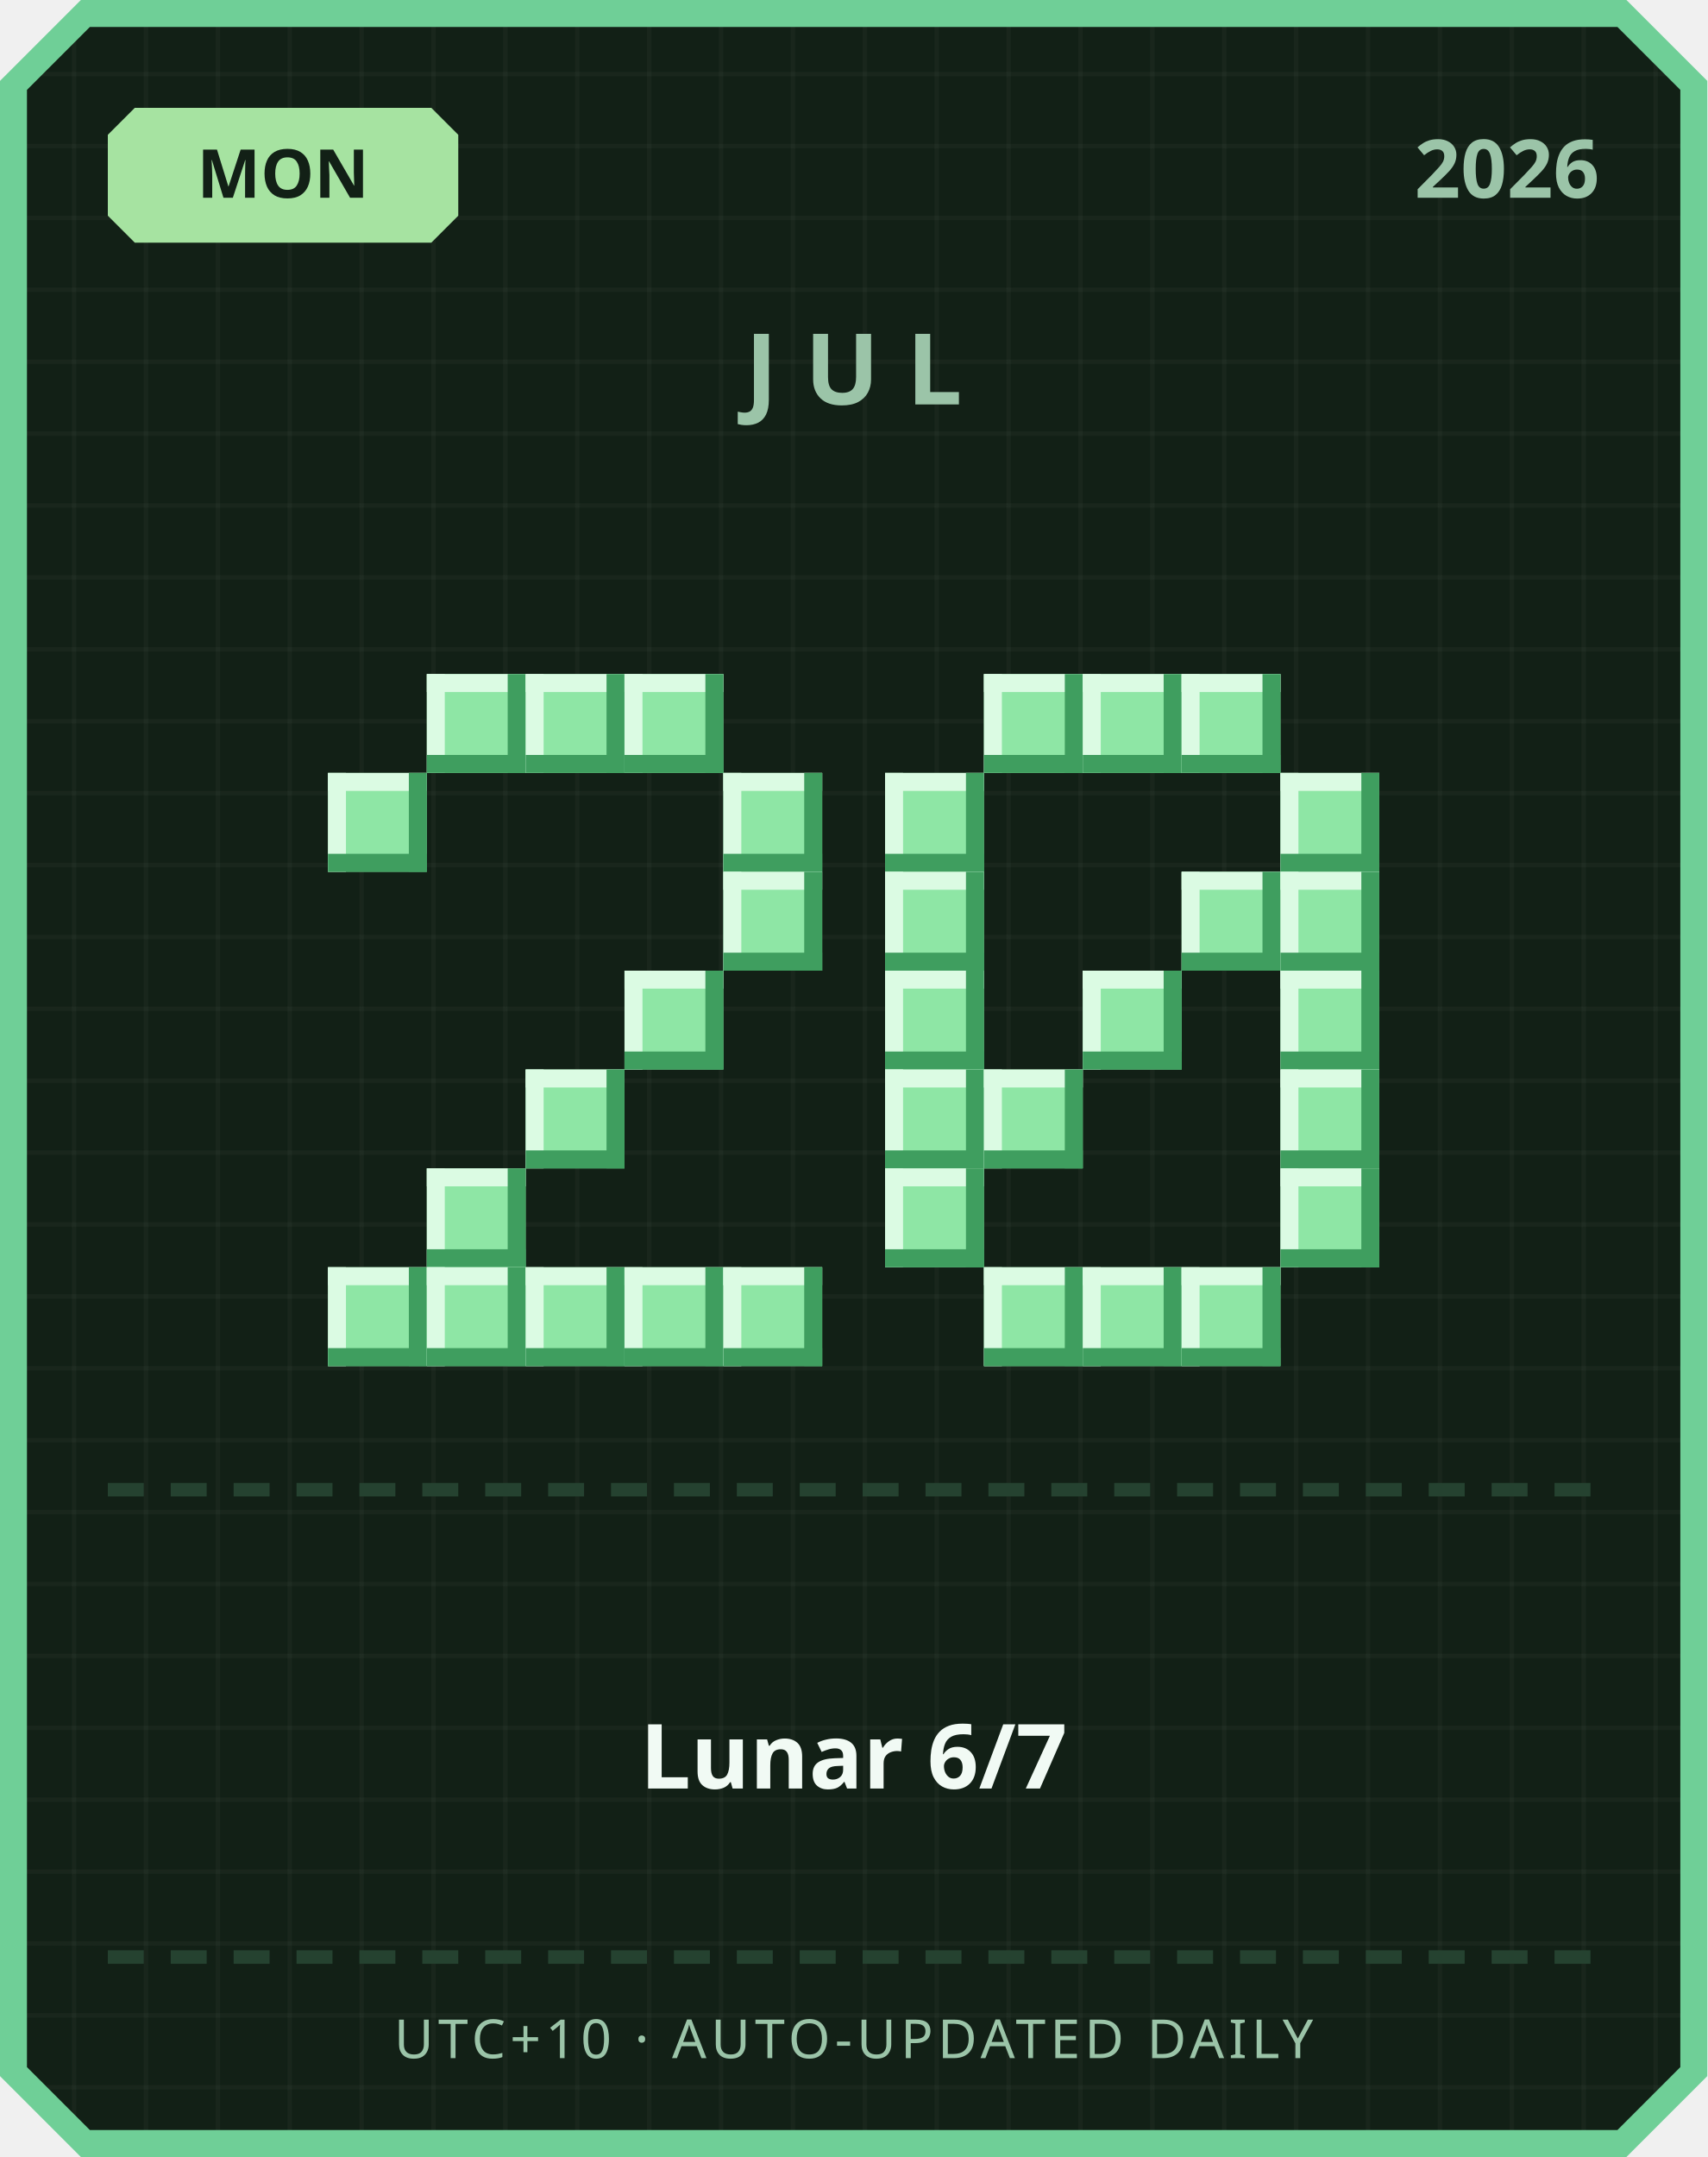
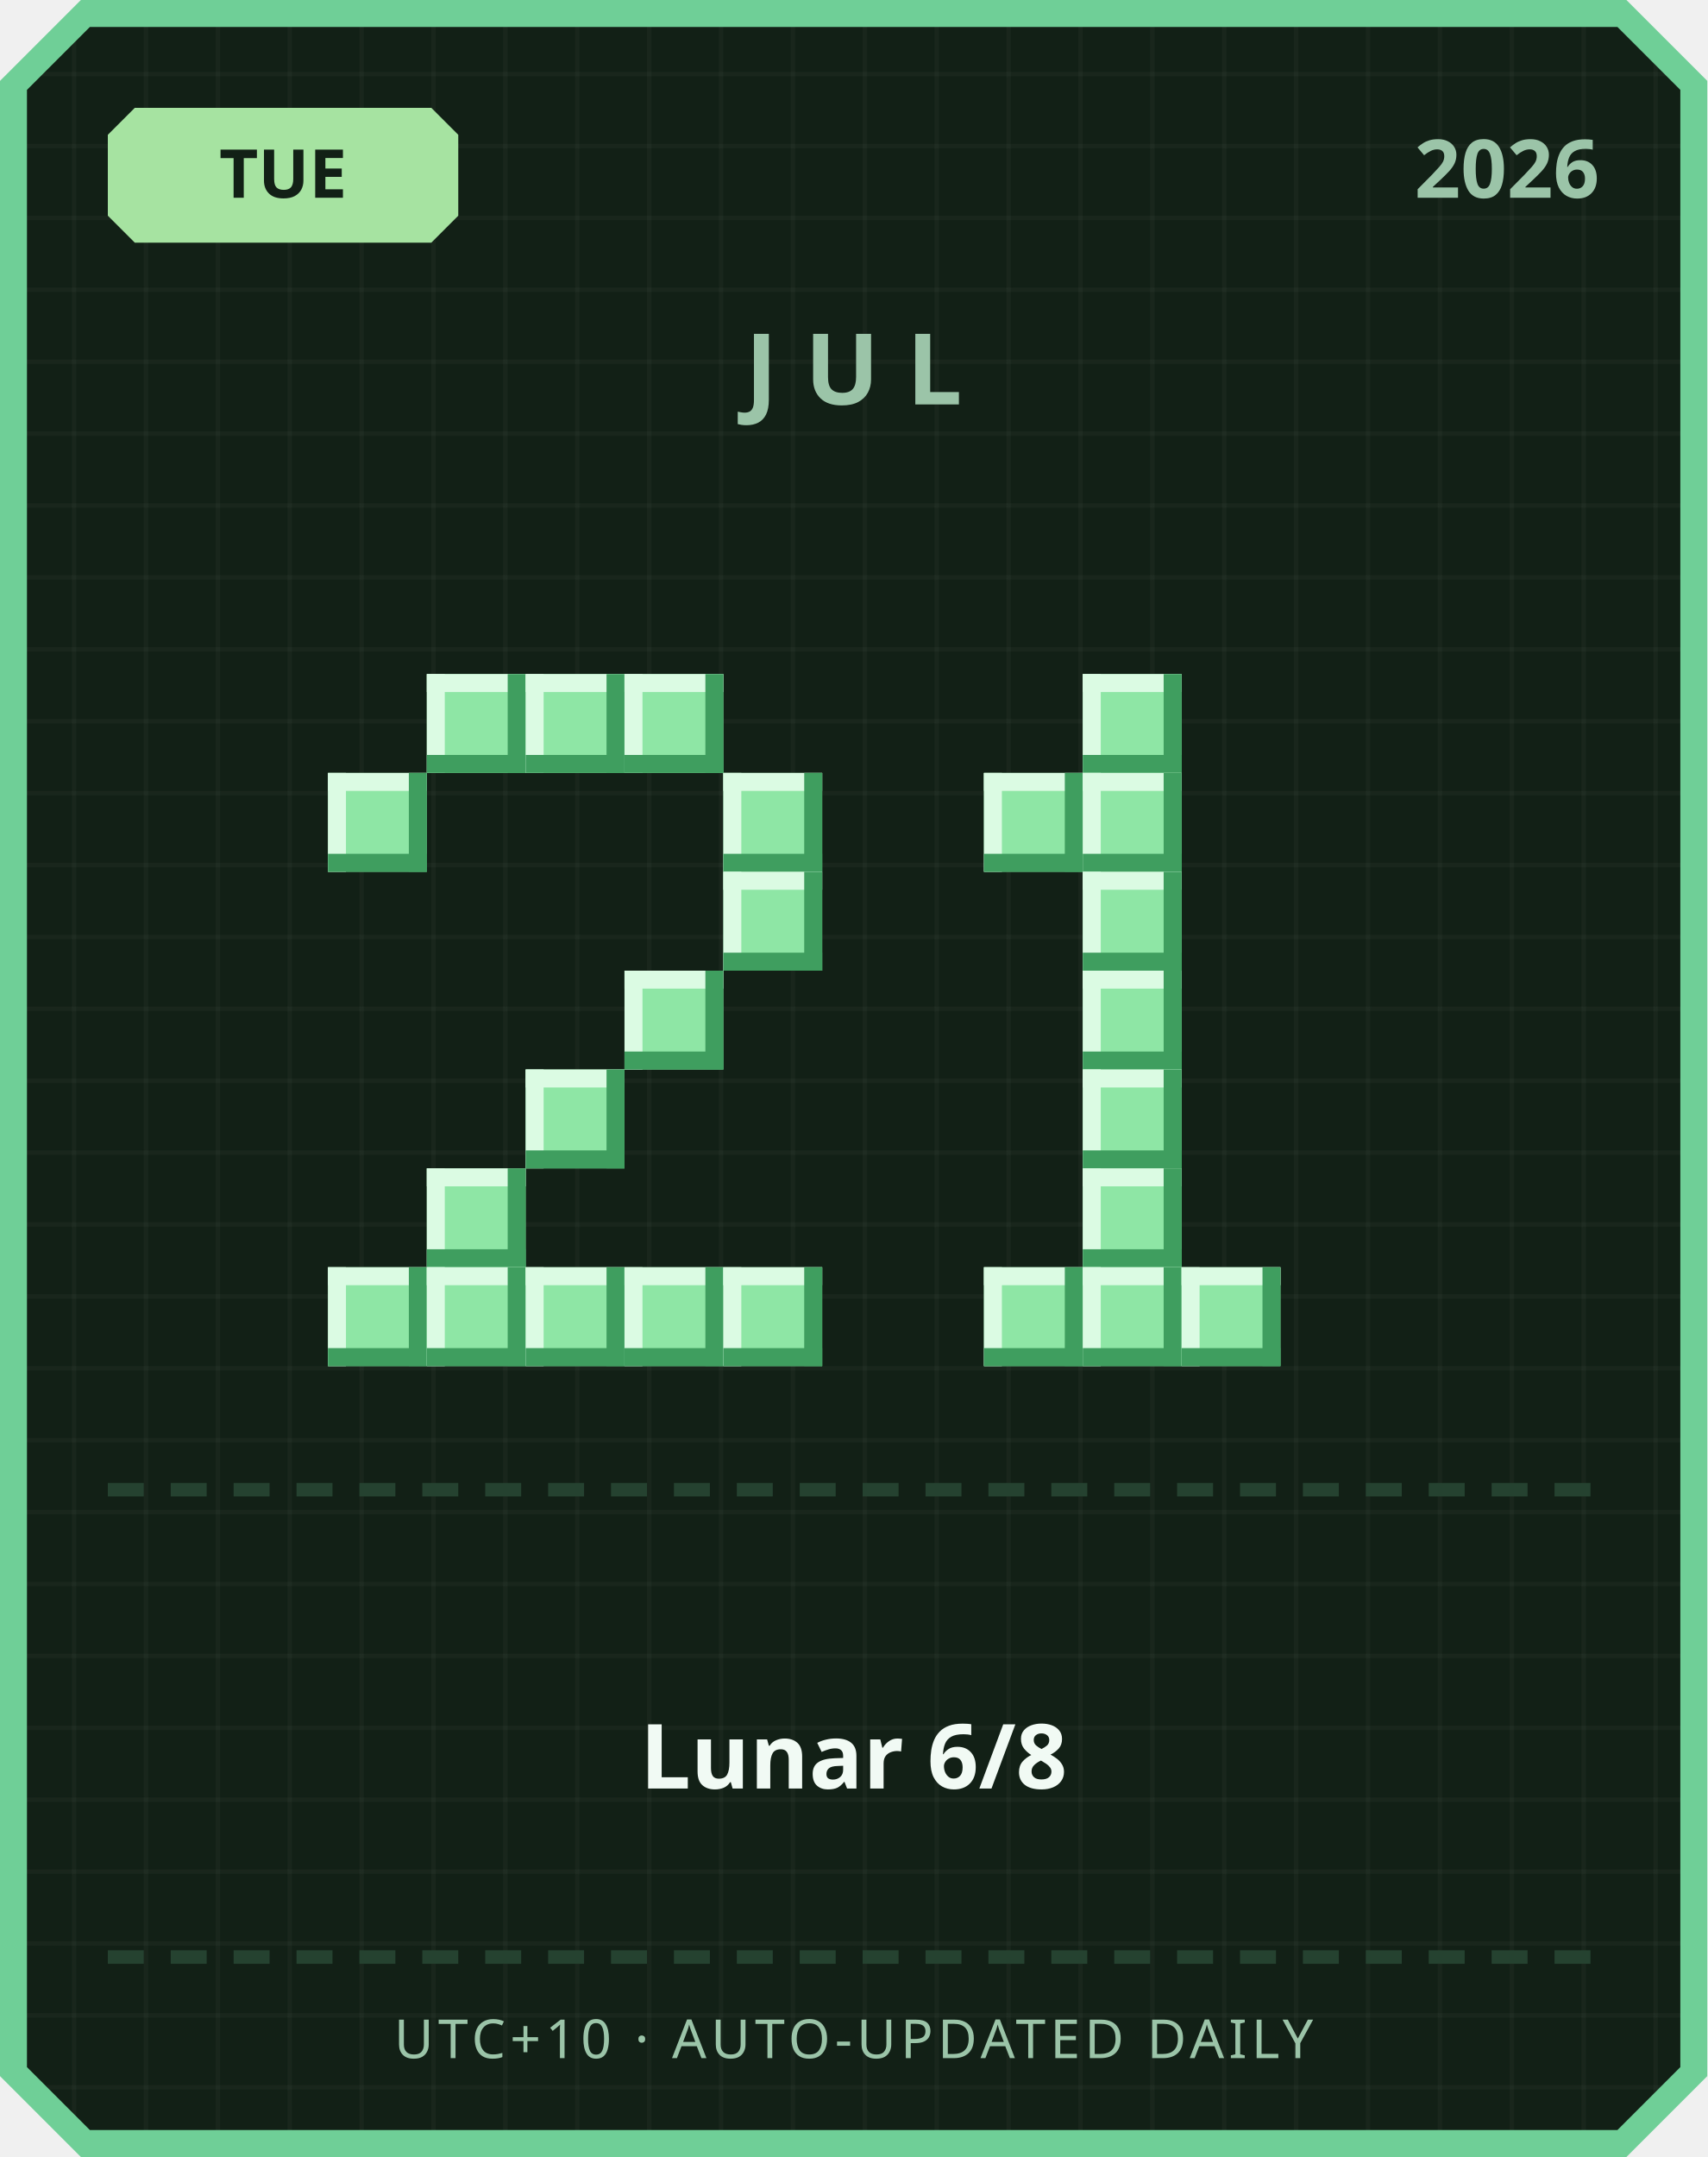
<svg xmlns="http://www.w3.org/2000/svg" width="380" height="480" viewBox="0 0 380 480">
  <defs>
    <pattern id="grid" width="16" height="16" patternUnits="userSpaceOnUse">
      <rect width="16" height="16" fill="#122016" />
      <rect width="1" height="16" fill="#ffffff" opacity="0.03" />
      <rect width="16" height="1" fill="#ffffff" opacity="0.03" />
    </pattern>
  </defs>
  <path d="M 18,0 L 362,0 L 380,18 L 380,462 L 362,480 L 18,480 L 0,462 L 0,18 Z" fill="#6fcf97" />
  <path d="M 20,6 L 360,6 L 374,20 L 374,460 L 360,474 L 20,474 L 6,460 L 6,20 Z" fill="url(#grid)" />
  <path d="M 30,24 L 96,24 L 102,30 L 102,48 L 96,54 L 30,54 L 24,48 L 24,30 Z" fill="#a6e3a1" />
-   <text x="63" y="44" text-anchor="middle" font-family="'Segoe UI', sans-serif" font-size="15" font-weight="700" fill="#122016">MON</text>
+   <text x="63" y="44" text-anchor="middle" font-family="'Segoe UI', sans-serif" font-size="15" font-weight="700" fill="#122016">TUE</text>
  <text x="356" y="44" text-anchor="end" font-family="'Segoe UI', sans-serif" font-size="18" font-weight="700" fill="#9bc4a8">2026</text>
  <text x="190" y="90" text-anchor="middle" font-family="'Segoe UI', sans-serif" font-size="22" font-weight="700" letter-spacing="6" fill="#9bc4a8">JUL</text>
  <rect x="95" y="150" width="22" height="22" fill="#8ee6a5" />
  <rect x="95" y="150" width="22" height="4" fill="#dbfbe3" />
  <rect x="95" y="150" width="4" height="22" fill="#dbfbe3" />
  <rect x="95" y="168" width="22" height="4" fill="#3f9e5f" />
  <rect x="113" y="150" width="4" height="22" fill="#3f9e5f" />
  <rect x="117" y="150" width="22" height="22" fill="#8ee6a5" />
  <rect x="117" y="150" width="22" height="4" fill="#dbfbe3" />
  <rect x="117" y="150" width="4" height="22" fill="#dbfbe3" />
  <rect x="117" y="168" width="22" height="4" fill="#3f9e5f" />
  <rect x="135" y="150" width="4" height="22" fill="#3f9e5f" />
  <rect x="139" y="150" width="22" height="22" fill="#8ee6a5" />
  <rect x="139" y="150" width="22" height="4" fill="#dbfbe3" />
  <rect x="139" y="150" width="4" height="22" fill="#dbfbe3" />
  <rect x="139" y="168" width="22" height="4" fill="#3f9e5f" />
  <rect x="157" y="150" width="4" height="22" fill="#3f9e5f" />
  <rect x="73" y="172" width="22" height="22" fill="#8ee6a5" />
  <rect x="73" y="172" width="22" height="4" fill="#dbfbe3" />
  <rect x="73" y="172" width="4" height="22" fill="#dbfbe3" />
  <rect x="73" y="190" width="22" height="4" fill="#3f9e5f" />
  <rect x="91" y="172" width="4" height="22" fill="#3f9e5f" />
  <rect x="161" y="172" width="22" height="22" fill="#8ee6a5" />
  <rect x="161" y="172" width="22" height="4" fill="#dbfbe3" />
  <rect x="161" y="172" width="4" height="22" fill="#dbfbe3" />
  <rect x="161" y="190" width="22" height="4" fill="#3f9e5f" />
  <rect x="179" y="172" width="4" height="22" fill="#3f9e5f" />
  <rect x="161" y="194" width="22" height="22" fill="#8ee6a5" />
  <rect x="161" y="194" width="22" height="4" fill="#dbfbe3" />
  <rect x="161" y="194" width="4" height="22" fill="#dbfbe3" />
  <rect x="161" y="212" width="22" height="4" fill="#3f9e5f" />
  <rect x="179" y="194" width="4" height="22" fill="#3f9e5f" />
  <rect x="139" y="216" width="22" height="22" fill="#8ee6a5" />
  <rect x="139" y="216" width="22" height="4" fill="#dbfbe3" />
  <rect x="139" y="216" width="4" height="22" fill="#dbfbe3" />
  <rect x="139" y="234" width="22" height="4" fill="#3f9e5f" />
  <rect x="157" y="216" width="4" height="22" fill="#3f9e5f" />
  <rect x="117" y="238" width="22" height="22" fill="#8ee6a5" />
  <rect x="117" y="238" width="22" height="4" fill="#dbfbe3" />
  <rect x="117" y="238" width="4" height="22" fill="#dbfbe3" />
  <rect x="117" y="256" width="22" height="4" fill="#3f9e5f" />
  <rect x="135" y="238" width="4" height="22" fill="#3f9e5f" />
  <rect x="95" y="260" width="22" height="22" fill="#8ee6a5" />
  <rect x="95" y="260" width="22" height="4" fill="#dbfbe3" />
  <rect x="95" y="260" width="4" height="22" fill="#dbfbe3" />
  <rect x="95" y="278" width="22" height="4" fill="#3f9e5f" />
  <rect x="113" y="260" width="4" height="22" fill="#3f9e5f" />
  <rect x="73" y="282" width="22" height="22" fill="#8ee6a5" />
  <rect x="73" y="282" width="22" height="4" fill="#dbfbe3" />
  <rect x="73" y="282" width="4" height="22" fill="#dbfbe3" />
  <rect x="73" y="300" width="22" height="4" fill="#3f9e5f" />
  <rect x="91" y="282" width="4" height="22" fill="#3f9e5f" />
  <rect x="95" y="282" width="22" height="22" fill="#8ee6a5" />
  <rect x="95" y="282" width="22" height="4" fill="#dbfbe3" />
  <rect x="95" y="282" width="4" height="22" fill="#dbfbe3" />
  <rect x="95" y="300" width="22" height="4" fill="#3f9e5f" />
  <rect x="113" y="282" width="4" height="22" fill="#3f9e5f" />
  <rect x="117" y="282" width="22" height="22" fill="#8ee6a5" />
  <rect x="117" y="282" width="22" height="4" fill="#dbfbe3" />
  <rect x="117" y="282" width="4" height="22" fill="#dbfbe3" />
  <rect x="117" y="300" width="22" height="4" fill="#3f9e5f" />
  <rect x="135" y="282" width="4" height="22" fill="#3f9e5f" />
  <rect x="139" y="282" width="22" height="22" fill="#8ee6a5" />
  <rect x="139" y="282" width="22" height="4" fill="#dbfbe3" />
  <rect x="139" y="282" width="4" height="22" fill="#dbfbe3" />
  <rect x="139" y="300" width="22" height="4" fill="#3f9e5f" />
  <rect x="157" y="282" width="4" height="22" fill="#3f9e5f" />
  <rect x="161" y="282" width="22" height="22" fill="#8ee6a5" />
  <rect x="161" y="282" width="22" height="4" fill="#dbfbe3" />
  <rect x="161" y="282" width="4" height="22" fill="#dbfbe3" />
  <rect x="161" y="300" width="22" height="4" fill="#3f9e5f" />
  <rect x="179" y="282" width="4" height="22" fill="#3f9e5f" />
-   <rect x="219" y="150" width="22" height="22" fill="#8ee6a5" />
-   <rect x="219" y="150" width="22" height="4" fill="#dbfbe3" />
-   <rect x="219" y="150" width="4" height="22" fill="#dbfbe3" />
-   <rect x="219" y="168" width="22" height="4" fill="#3f9e5f" />
-   <rect x="237" y="150" width="4" height="22" fill="#3f9e5f" />
  <rect x="241" y="150" width="22" height="22" fill="#8ee6a5" />
  <rect x="241" y="150" width="22" height="4" fill="#dbfbe3" />
  <rect x="241" y="150" width="4" height="22" fill="#dbfbe3" />
  <rect x="241" y="168" width="22" height="4" fill="#3f9e5f" />
  <rect x="259" y="150" width="4" height="22" fill="#3f9e5f" />
-   <rect x="263" y="150" width="22" height="22" fill="#8ee6a5" />
-   <rect x="263" y="150" width="22" height="4" fill="#dbfbe3" />
-   <rect x="263" y="150" width="4" height="22" fill="#dbfbe3" />
-   <rect x="263" y="168" width="22" height="4" fill="#3f9e5f" />
-   <rect x="281" y="150" width="4" height="22" fill="#3f9e5f" />
-   <rect x="197" y="172" width="22" height="22" fill="#8ee6a5" />
-   <rect x="197" y="172" width="22" height="4" fill="#dbfbe3" />
-   <rect x="197" y="172" width="4" height="22" fill="#dbfbe3" />
-   <rect x="197" y="190" width="22" height="4" fill="#3f9e5f" />
-   <rect x="215" y="172" width="4" height="22" fill="#3f9e5f" />
-   <rect x="285" y="172" width="22" height="22" fill="#8ee6a5" />
-   <rect x="285" y="172" width="22" height="4" fill="#dbfbe3" />
-   <rect x="285" y="172" width="4" height="22" fill="#dbfbe3" />
-   <rect x="285" y="190" width="22" height="4" fill="#3f9e5f" />
-   <rect x="303" y="172" width="4" height="22" fill="#3f9e5f" />
-   <rect x="197" y="194" width="22" height="22" fill="#8ee6a5" />
-   <rect x="197" y="194" width="22" height="4" fill="#dbfbe3" />
-   <rect x="197" y="194" width="4" height="22" fill="#dbfbe3" />
-   <rect x="197" y="212" width="22" height="4" fill="#3f9e5f" />
-   <rect x="215" y="194" width="4" height="22" fill="#3f9e5f" />
-   <rect x="263" y="194" width="22" height="22" fill="#8ee6a5" />
-   <rect x="263" y="194" width="22" height="4" fill="#dbfbe3" />
-   <rect x="263" y="194" width="4" height="22" fill="#dbfbe3" />
-   <rect x="263" y="212" width="22" height="4" fill="#3f9e5f" />
-   <rect x="281" y="194" width="4" height="22" fill="#3f9e5f" />
-   <rect x="285" y="194" width="22" height="22" fill="#8ee6a5" />
-   <rect x="285" y="194" width="22" height="4" fill="#dbfbe3" />
-   <rect x="285" y="194" width="4" height="22" fill="#dbfbe3" />
-   <rect x="285" y="212" width="22" height="4" fill="#3f9e5f" />
-   <rect x="303" y="194" width="4" height="22" fill="#3f9e5f" />
-   <rect x="197" y="216" width="22" height="22" fill="#8ee6a5" />
-   <rect x="197" y="216" width="22" height="4" fill="#dbfbe3" />
-   <rect x="197" y="216" width="4" height="22" fill="#dbfbe3" />
-   <rect x="197" y="234" width="22" height="4" fill="#3f9e5f" />
-   <rect x="215" y="216" width="4" height="22" fill="#3f9e5f" />
+   <rect x="219" y="172" width="22" height="22" fill="#8ee6a5" />
+   <rect x="219" y="172" width="22" height="4" fill="#dbfbe3" />
+   <rect x="219" y="172" width="4" height="22" fill="#dbfbe3" />
+   <rect x="219" y="190" width="22" height="4" fill="#3f9e5f" />
+   <rect x="237" y="172" width="4" height="22" fill="#3f9e5f" />
+   <rect x="241" y="172" width="22" height="22" fill="#8ee6a5" />
+   <rect x="241" y="172" width="22" height="4" fill="#dbfbe3" />
+   <rect x="241" y="172" width="4" height="22" fill="#dbfbe3" />
+   <rect x="241" y="190" width="22" height="4" fill="#3f9e5f" />
+   <rect x="259" y="172" width="4" height="22" fill="#3f9e5f" />
+   <rect x="241" y="194" width="22" height="22" fill="#8ee6a5" />
+   <rect x="241" y="194" width="22" height="4" fill="#dbfbe3" />
+   <rect x="241" y="194" width="4" height="22" fill="#dbfbe3" />
+   <rect x="241" y="212" width="22" height="4" fill="#3f9e5f" />
+   <rect x="259" y="194" width="4" height="22" fill="#3f9e5f" />
  <rect x="241" y="216" width="22" height="22" fill="#8ee6a5" />
  <rect x="241" y="216" width="22" height="4" fill="#dbfbe3" />
  <rect x="241" y="216" width="4" height="22" fill="#dbfbe3" />
  <rect x="241" y="234" width="22" height="4" fill="#3f9e5f" />
  <rect x="259" y="216" width="4" height="22" fill="#3f9e5f" />
-   <rect x="285" y="216" width="22" height="22" fill="#8ee6a5" />
-   <rect x="285" y="216" width="22" height="4" fill="#dbfbe3" />
-   <rect x="285" y="216" width="4" height="22" fill="#dbfbe3" />
-   <rect x="285" y="234" width="22" height="4" fill="#3f9e5f" />
-   <rect x="303" y="216" width="4" height="22" fill="#3f9e5f" />
-   <rect x="197" y="238" width="22" height="22" fill="#8ee6a5" />
-   <rect x="197" y="238" width="22" height="4" fill="#dbfbe3" />
-   <rect x="197" y="238" width="4" height="22" fill="#dbfbe3" />
-   <rect x="197" y="256" width="22" height="4" fill="#3f9e5f" />
-   <rect x="215" y="238" width="4" height="22" fill="#3f9e5f" />
-   <rect x="219" y="238" width="22" height="22" fill="#8ee6a5" />
-   <rect x="219" y="238" width="22" height="4" fill="#dbfbe3" />
-   <rect x="219" y="238" width="4" height="22" fill="#dbfbe3" />
-   <rect x="219" y="256" width="22" height="4" fill="#3f9e5f" />
-   <rect x="237" y="238" width="4" height="22" fill="#3f9e5f" />
-   <rect x="285" y="238" width="22" height="22" fill="#8ee6a5" />
-   <rect x="285" y="238" width="22" height="4" fill="#dbfbe3" />
-   <rect x="285" y="238" width="4" height="22" fill="#dbfbe3" />
-   <rect x="285" y="256" width="22" height="4" fill="#3f9e5f" />
-   <rect x="303" y="238" width="4" height="22" fill="#3f9e5f" />
-   <rect x="197" y="260" width="22" height="22" fill="#8ee6a5" />
-   <rect x="197" y="260" width="22" height="4" fill="#dbfbe3" />
-   <rect x="197" y="260" width="4" height="22" fill="#dbfbe3" />
-   <rect x="197" y="278" width="22" height="4" fill="#3f9e5f" />
-   <rect x="215" y="260" width="4" height="22" fill="#3f9e5f" />
-   <rect x="285" y="260" width="22" height="22" fill="#8ee6a5" />
-   <rect x="285" y="260" width="22" height="4" fill="#dbfbe3" />
-   <rect x="285" y="260" width="4" height="22" fill="#dbfbe3" />
-   <rect x="285" y="278" width="22" height="4" fill="#3f9e5f" />
-   <rect x="303" y="260" width="4" height="22" fill="#3f9e5f" />
+   <rect x="241" y="238" width="22" height="22" fill="#8ee6a5" />
+   <rect x="241" y="238" width="22" height="4" fill="#dbfbe3" />
+   <rect x="241" y="238" width="4" height="22" fill="#dbfbe3" />
+   <rect x="241" y="256" width="22" height="4" fill="#3f9e5f" />
+   <rect x="259" y="238" width="4" height="22" fill="#3f9e5f" />
+   <rect x="241" y="260" width="22" height="22" fill="#8ee6a5" />
+   <rect x="241" y="260" width="22" height="4" fill="#dbfbe3" />
+   <rect x="241" y="260" width="4" height="22" fill="#dbfbe3" />
+   <rect x="241" y="278" width="22" height="4" fill="#3f9e5f" />
+   <rect x="259" y="260" width="4" height="22" fill="#3f9e5f" />
  <rect x="219" y="282" width="22" height="22" fill="#8ee6a5" />
  <rect x="219" y="282" width="22" height="4" fill="#dbfbe3" />
  <rect x="219" y="282" width="4" height="22" fill="#dbfbe3" />
  <rect x="219" y="300" width="22" height="4" fill="#3f9e5f" />
  <rect x="237" y="282" width="4" height="22" fill="#3f9e5f" />
  <rect x="241" y="282" width="22" height="22" fill="#8ee6a5" />
  <rect x="241" y="282" width="22" height="4" fill="#dbfbe3" />
  <rect x="241" y="282" width="4" height="22" fill="#dbfbe3" />
  <rect x="241" y="300" width="22" height="4" fill="#3f9e5f" />
  <rect x="259" y="282" width="4" height="22" fill="#3f9e5f" />
  <rect x="263" y="282" width="22" height="22" fill="#8ee6a5" />
  <rect x="263" y="282" width="22" height="4" fill="#dbfbe3" />
  <rect x="263" y="282" width="4" height="22" fill="#dbfbe3" />
  <rect x="263" y="300" width="22" height="4" fill="#3f9e5f" />
  <rect x="281" y="282" width="4" height="22" fill="#3f9e5f" />
  <rect x="24" y="330" width="8" height="3" fill="#254230" />
  <rect x="38" y="330" width="8" height="3" fill="#254230" />
  <rect x="52" y="330" width="8" height="3" fill="#254230" />
  <rect x="66" y="330" width="8" height="3" fill="#254230" />
  <rect x="80" y="330" width="8" height="3" fill="#254230" />
  <rect x="94" y="330" width="8" height="3" fill="#254230" />
  <rect x="108" y="330" width="8" height="3" fill="#254230" />
  <rect x="122" y="330" width="8" height="3" fill="#254230" />
  <rect x="136" y="330" width="8" height="3" fill="#254230" />
  <rect x="150" y="330" width="8" height="3" fill="#254230" />
  <rect x="164" y="330" width="8" height="3" fill="#254230" />
  <rect x="178" y="330" width="8" height="3" fill="#254230" />
  <rect x="192" y="330" width="8" height="3" fill="#254230" />
  <rect x="206" y="330" width="8" height="3" fill="#254230" />
  <rect x="220" y="330" width="8" height="3" fill="#254230" />
  <rect x="234" y="330" width="8" height="3" fill="#254230" />
  <rect x="248" y="330" width="8" height="3" fill="#254230" />
  <rect x="262" y="330" width="8" height="3" fill="#254230" />
  <rect x="276" y="330" width="8" height="3" fill="#254230" />
  <rect x="290" y="330" width="8" height="3" fill="#254230" />
  <rect x="304" y="330" width="8" height="3" fill="#254230" />
  <rect x="318" y="330" width="8" height="3" fill="#254230" />
  <rect x="332" y="330" width="8" height="3" fill="#254230" />
  <rect x="346" y="330" width="8" height="3" fill="#254230" />
-   <text x="190" y="398" text-anchor="middle" font-family="'Segoe UI', 'Microsoft JhengHei', sans-serif" font-size="20" font-weight="700" fill="#f1faf4">Lunar 6/7</text>
+   <text x="190" y="398" text-anchor="middle" font-family="'Segoe UI', 'Microsoft JhengHei', sans-serif" font-size="20" font-weight="700" fill="#f1faf4">Lunar 6/8</text>
  <rect x="24" y="434" width="8" height="3" fill="#254230" />
  <rect x="38" y="434" width="8" height="3" fill="#254230" />
  <rect x="52" y="434" width="8" height="3" fill="#254230" />
  <rect x="66" y="434" width="8" height="3" fill="#254230" />
  <rect x="80" y="434" width="8" height="3" fill="#254230" />
  <rect x="94" y="434" width="8" height="3" fill="#254230" />
  <rect x="108" y="434" width="8" height="3" fill="#254230" />
  <rect x="122" y="434" width="8" height="3" fill="#254230" />
  <rect x="136" y="434" width="8" height="3" fill="#254230" />
  <rect x="150" y="434" width="8" height="3" fill="#254230" />
  <rect x="164" y="434" width="8" height="3" fill="#254230" />
  <rect x="178" y="434" width="8" height="3" fill="#254230" />
  <rect x="192" y="434" width="8" height="3" fill="#254230" />
  <rect x="206" y="434" width="8" height="3" fill="#254230" />
  <rect x="220" y="434" width="8" height="3" fill="#254230" />
  <rect x="234" y="434" width="8" height="3" fill="#254230" />
  <rect x="248" y="434" width="8" height="3" fill="#254230" />
  <rect x="262" y="434" width="8" height="3" fill="#254230" />
  <rect x="276" y="434" width="8" height="3" fill="#254230" />
  <rect x="290" y="434" width="8" height="3" fill="#254230" />
  <rect x="304" y="434" width="8" height="3" fill="#254230" />
  <rect x="318" y="434" width="8" height="3" fill="#254230" />
  <rect x="332" y="434" width="8" height="3" fill="#254230" />
  <rect x="346" y="434" width="8" height="3" fill="#254230" />
  <text x="190" y="458" text-anchor="middle" font-family="'Segoe UI', sans-serif" font-size="12" letter-spacing="1" fill="#9bc4a8">UTC+10 · AUTO-UPDATED DAILY</text>
</svg>
